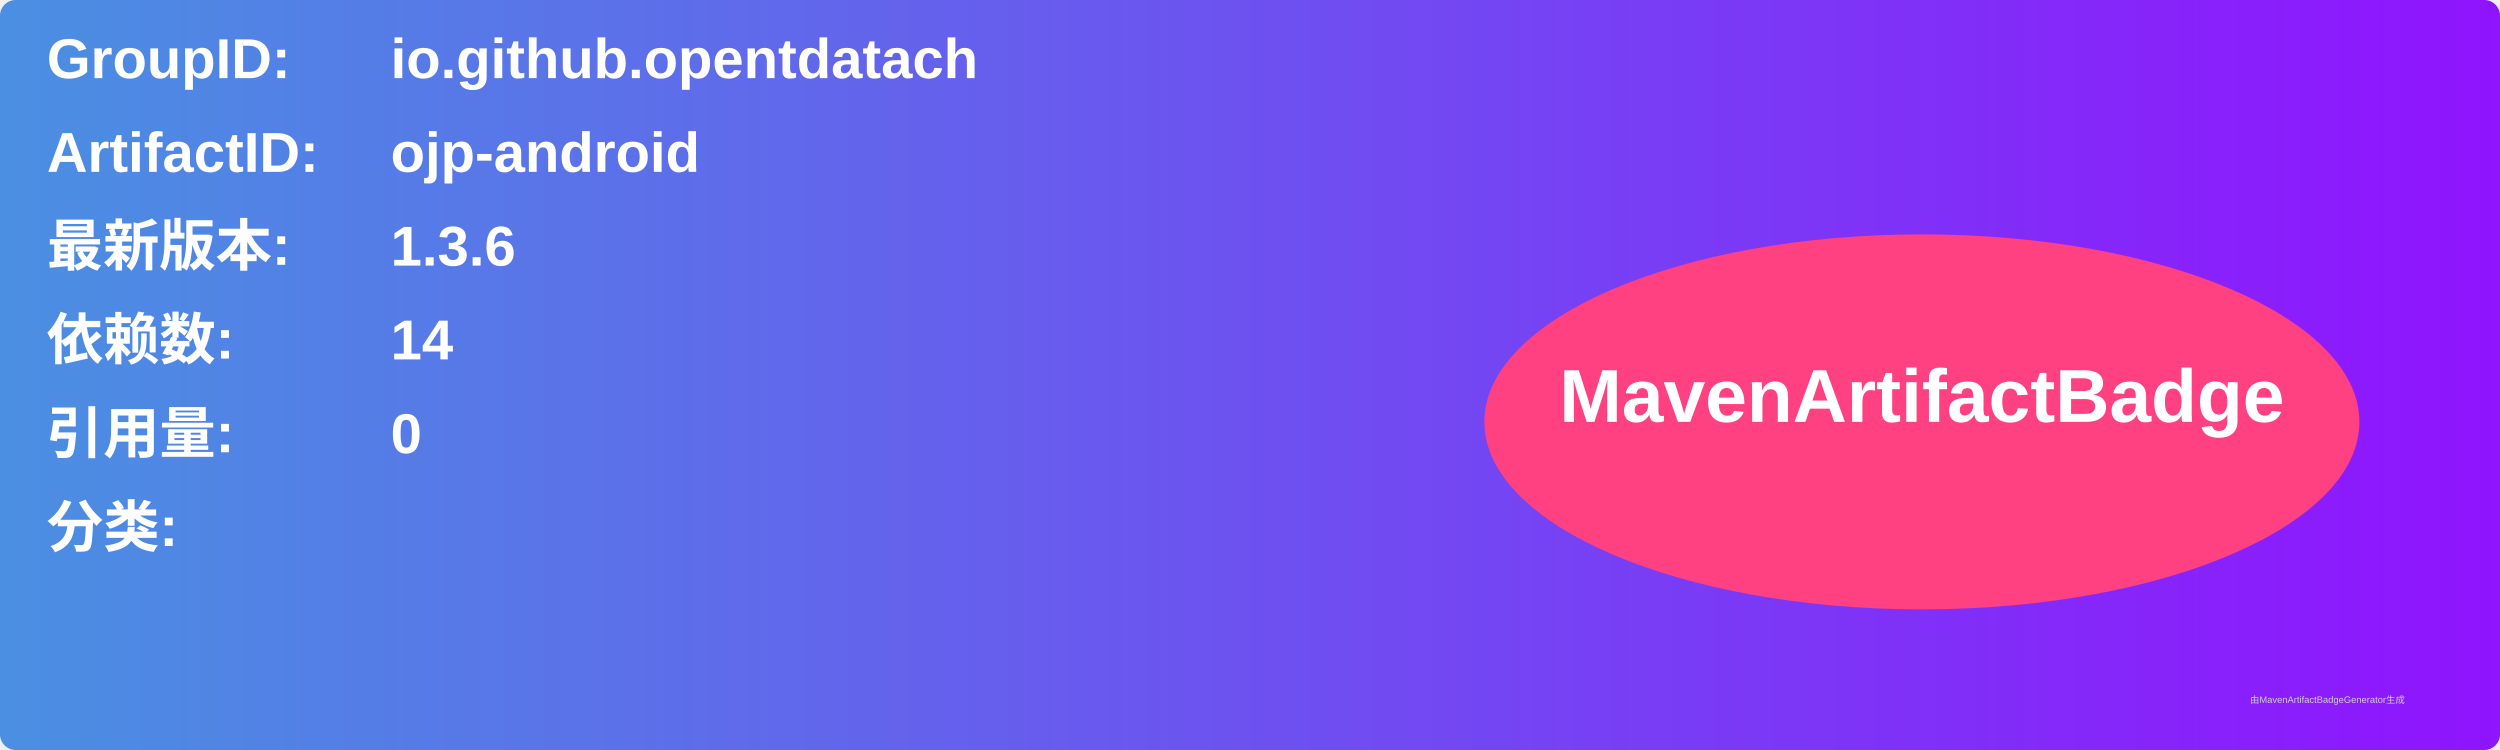
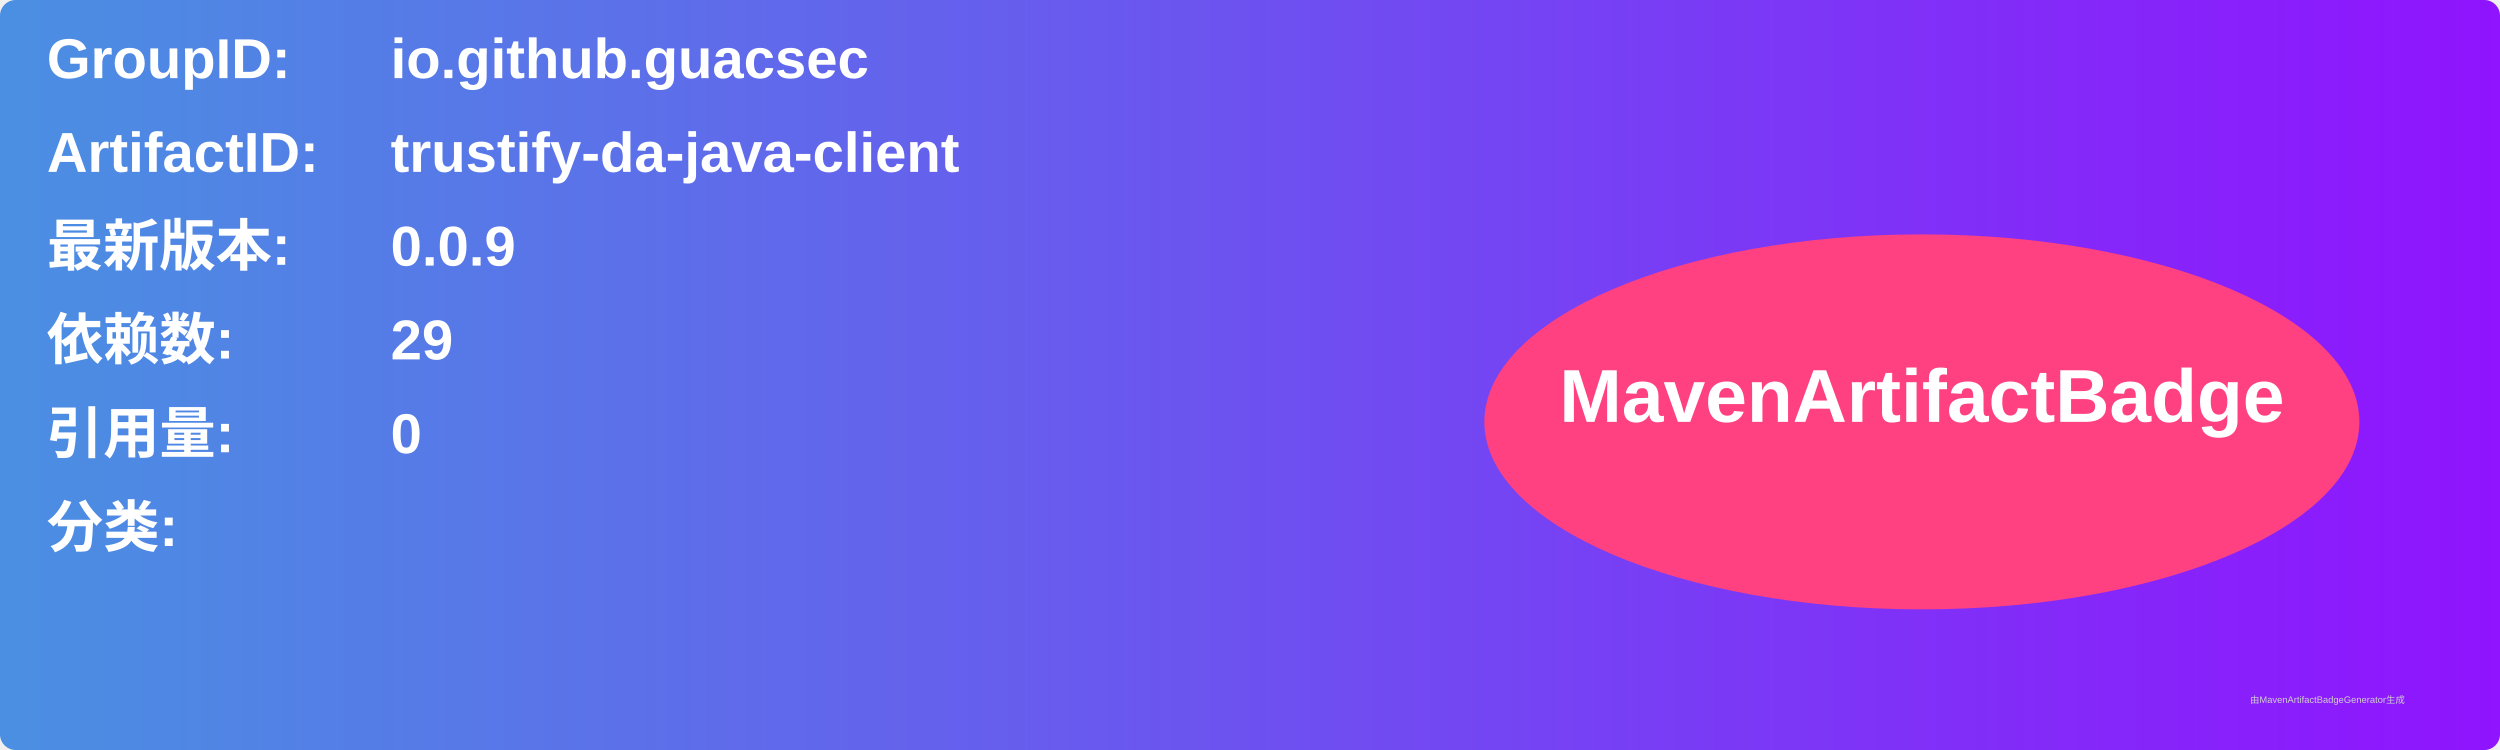
<svg xmlns="http://www.w3.org/2000/svg" width="800" height="240" viewBox="0 0 800 240">
  <linearGradient id="grad" x1="0%" y1="0%" x2="100%" y2="0%">
    <stop offset="0%" stop-color="#4a90e2" />
    <stop offset="100%" stop-color="#9013fe" />
  </linearGradient>
  <rect width="100%" height="100%" rx="5" ry="5" fill="url(#grad)" />
  <g transform="translate(15, 15)">
    <text x="0" y="10" font-family="Arial" font-size="18" fill="white" font-weight="bold" width="260">GroupID:</text>
-     <text x="110" y="10" font-family="Arial" font-size="18" fill="white" font-weight="bold" width="460">io.github.opentdatach</text>
+     <text x="110" y="10" font-family="Arial" font-size="18" fill="white" font-weight="bold" width="460">io.github.guacsec</text>
    <text x="0" y="40" font-family="Arial" font-size="18" fill="white" font-weight="bold" width="260">ArtifactID:</text>
-     <text x="110" y="40" font-family="Arial" font-size="18" fill="white" font-weight="bold" width="460">ojp-android</text>
+     <text x="110" y="40" font-family="Arial" font-size="18" fill="white" font-weight="bold" width="460">trustify-da-java-client</text>
    <text x="0" y="70" font-family="Arial" font-size="18" fill="white" font-weight="bold">最新版本:</text>
    <text x="110" y="70" font-family="Arial" font-size="18" fill="white" font-weight="bold">
-       <tspan font-weight="bold">1.3.6</tspan>
+       <tspan font-weight="bold">0.0.9</tspan>
    </text>
    <text x="0" y="100" font-family="Arial" font-size="18" fill="white" font-weight="bold">依赖数: </text>
    <text x="110" y="100" font-family="Arial" font-size="18" fill="white">
-       <tspan font-weight="bold">14</tspan>
+       <tspan font-weight="bold">29</tspan>
    </text>
    <text x="0" y="130" font-family="Arial" font-size="18" fill="white" font-weight="bold">引用量: </text>
    <text x="110" y="130" font-family="Arial" font-size="18" fill="white">
      <tspan font-weight="bold">0</tspan>
    </text>
    <text x="0" y="160" font-family="Arial" font-size="18" fill="white" font-weight="bold">分类:</text>
    <text x="10" y="190" font-family="Arial" font-size="10" fill="white">
      <tspan font-weight="bold" />
    </text>
    <ellipse cx="600" cy="120" rx="140" ry="60" fill="#ff4081" />
    <text x="600" y="120" text-anchor="middle" font-family="Arial" font-size="24" fill="white" font-weight="bold">MavenArtifactBadge</text>
  </g>
  <text x="720" y="225" font-family="Arial" font-size="3" fill="#d0d0d0">由MavenArtifactBadgeGenerator生成</text>
</svg>
